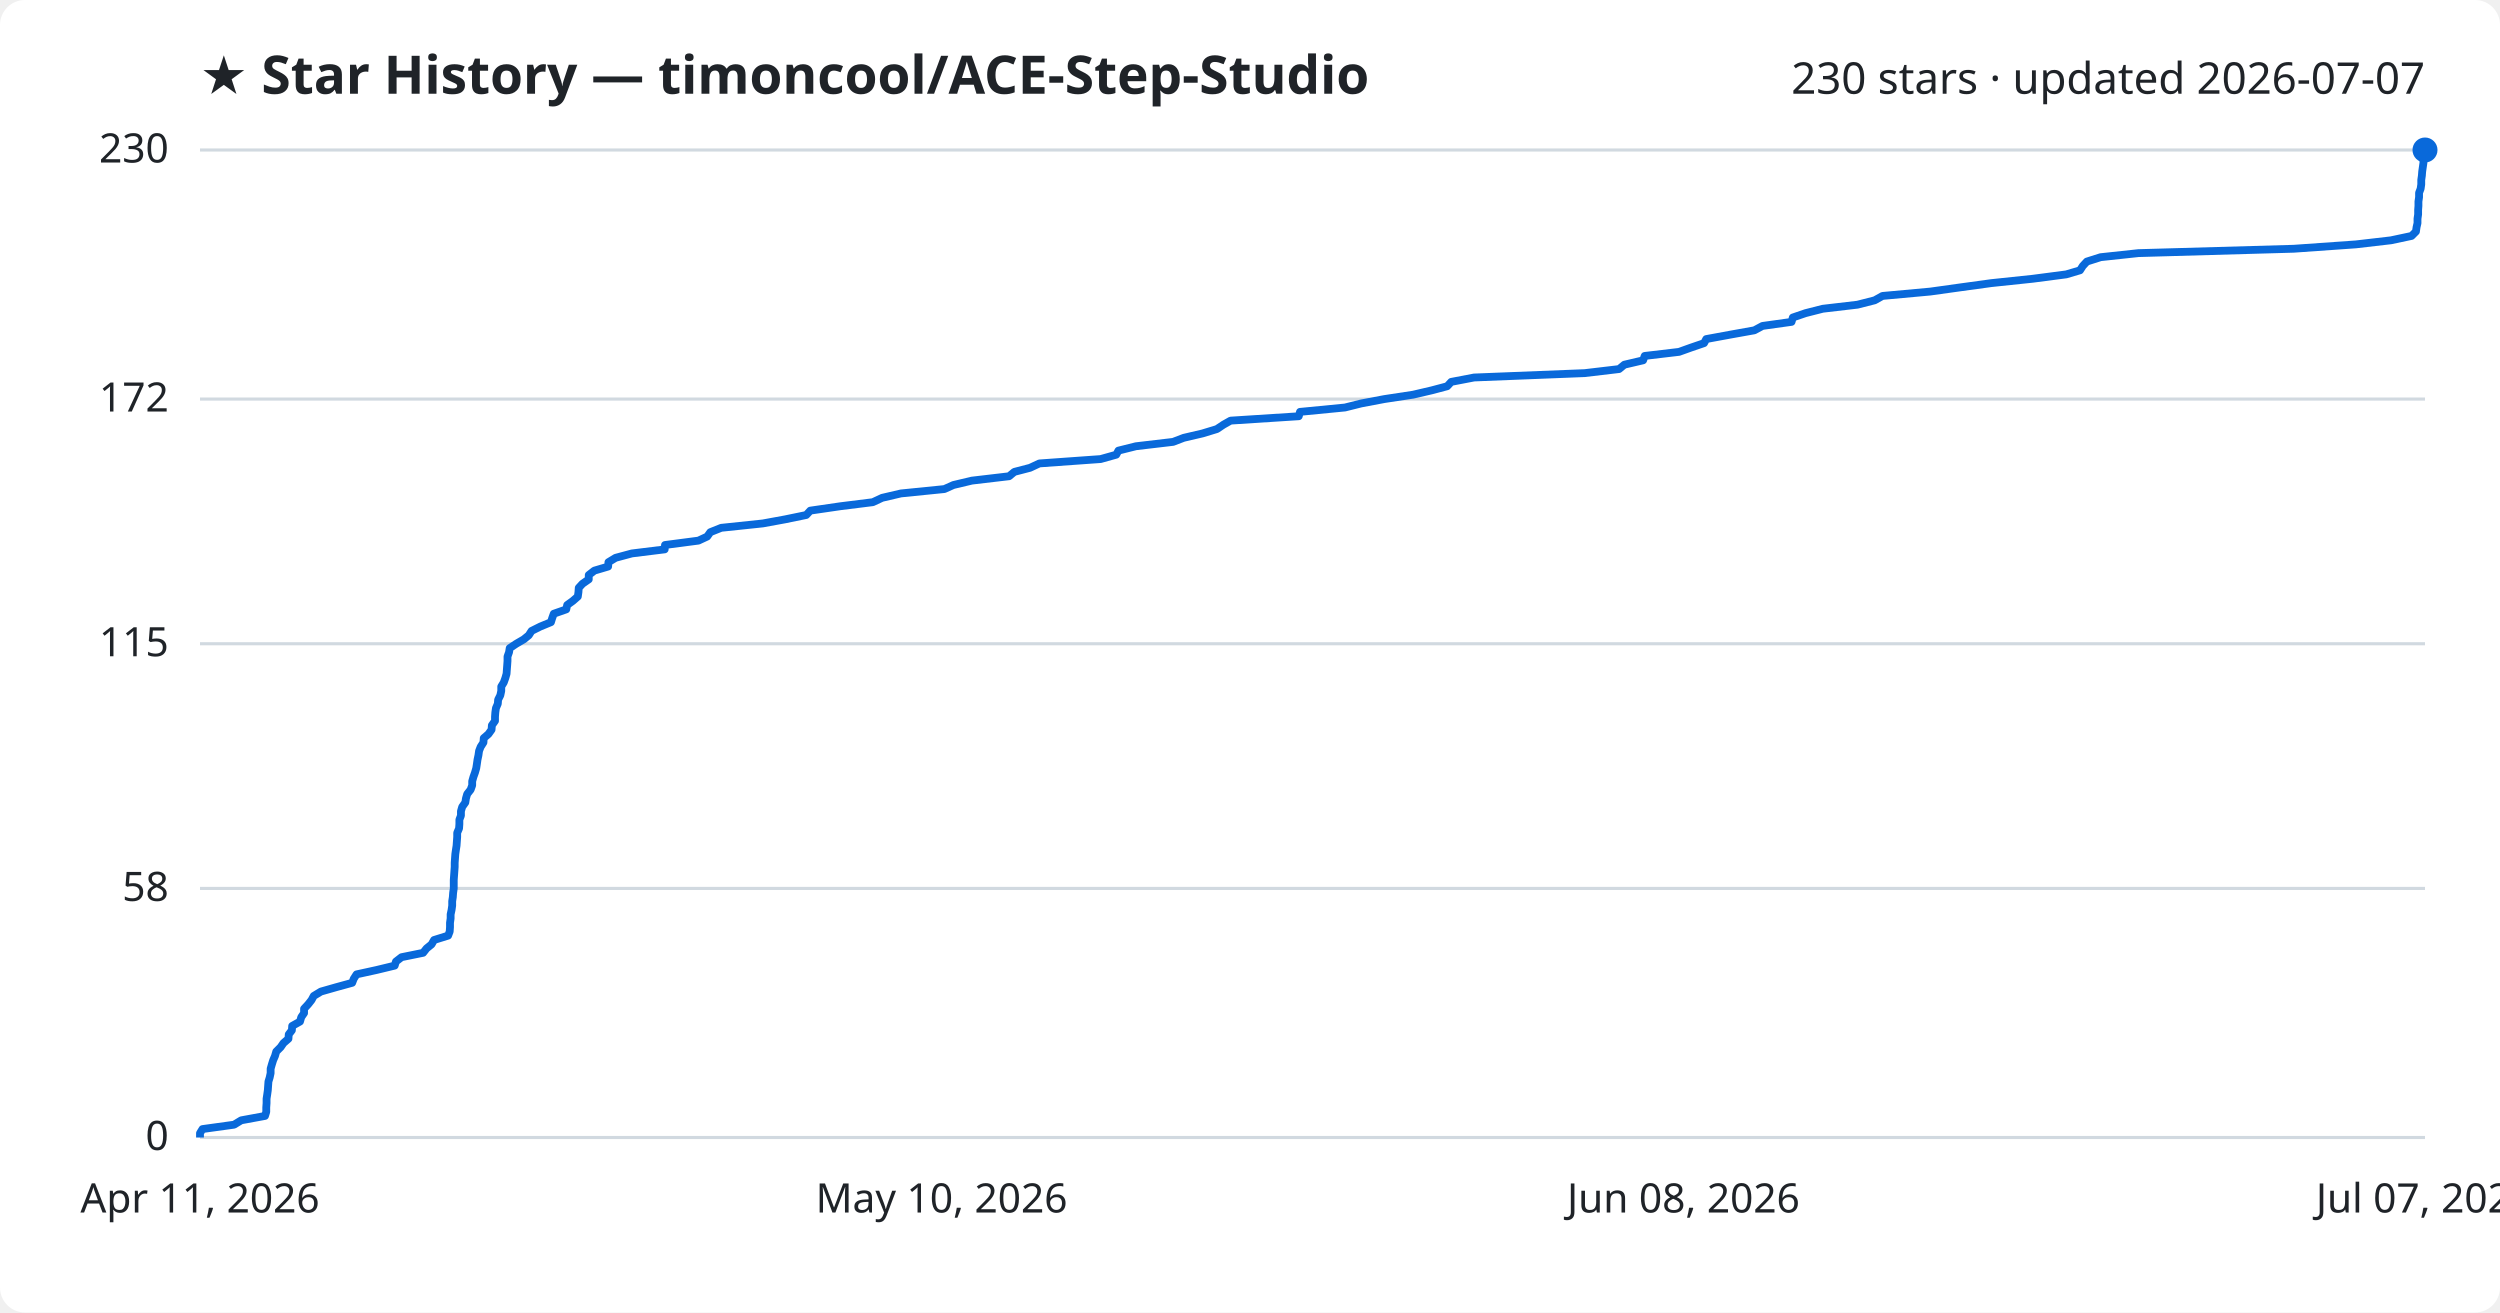
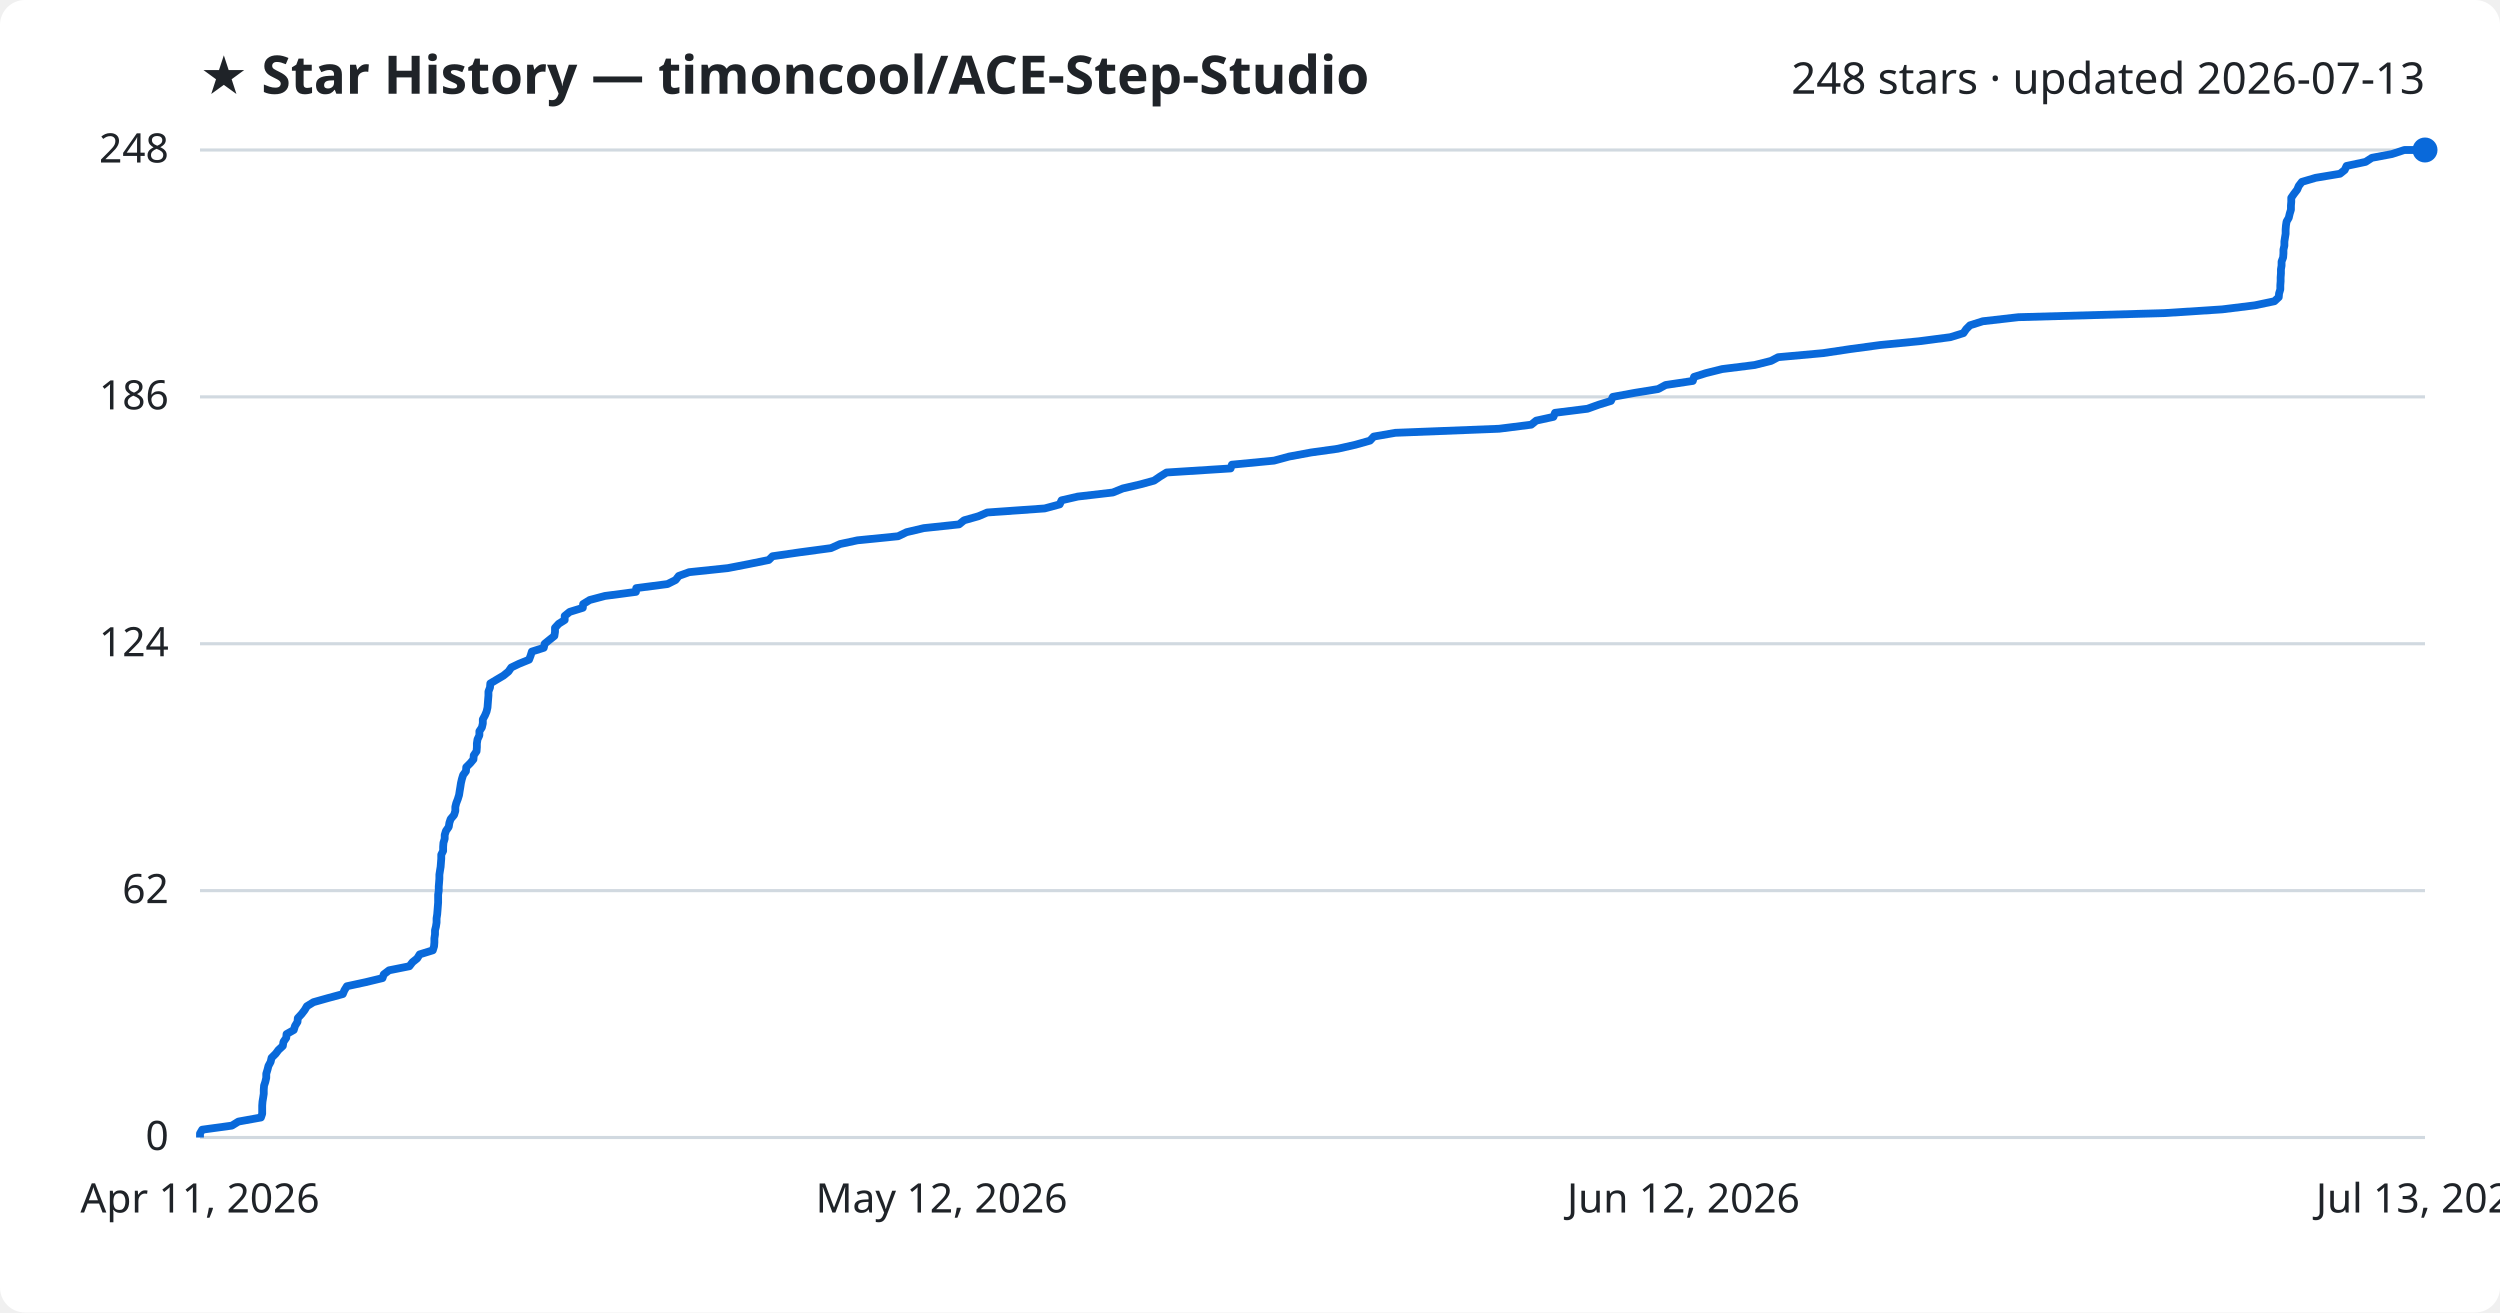
<svg xmlns="http://www.w3.org/2000/svg" viewBox="0 0 800 420" font-family="Segoe UI, sans-serif">
  <rect width="800" height="420" fill="#ffffff" rx="8" />
  <text x="64" y="30" fill="#1f2328" font-size="17" font-weight="700">★ Star History — timoncool/ACE-Step-Studio</text>
-   <text x="776" y="30" fill="#1f2328" font-size="14" text-anchor="end">230 stars · updated 2026-07-07</text>
+   <text x="776" y="30" fill="#1f2328" font-size="14" text-anchor="end">248 stars · updated 2026-07-13</text>
  <line x1="64" y1="364.0" x2="776" y2="364.0" stroke="#d1d9e0" stroke-width="1" />
  <text x="54" y="368.0" fill="#1f2328" font-size="13" text-anchor="end">0</text>
-   <line x1="64" y1="284.3" x2="776" y2="284.3" stroke="#d1d9e0" stroke-width="1" />
-   <text x="54" y="288.3" fill="#1f2328" font-size="13" text-anchor="end">58</text>
+   <line x1="64" y1="285.0" x2="776" y2="285.0" stroke="#d1d9e0" stroke-width="1" />
+   <text x="54" y="289.0" fill="#1f2328" font-size="13" text-anchor="end">62</text>
  <line x1="64" y1="206.0" x2="776" y2="206.0" stroke="#d1d9e0" stroke-width="1" />
-   <text x="54" y="210.0" fill="#1f2328" font-size="13" text-anchor="end">115</text>
-   <line x1="64" y1="127.7" x2="776" y2="127.7" stroke="#d1d9e0" stroke-width="1" />
-   <text x="54" y="131.7" fill="#1f2328" font-size="13" text-anchor="end">172</text>
+   <text x="54" y="210.0" fill="#1f2328" font-size="13" text-anchor="end">124</text>
+   <line x1="64" y1="127.0" x2="776" y2="127.0" stroke="#d1d9e0" stroke-width="1" />
+   <text x="54" y="131.0" fill="#1f2328" font-size="13" text-anchor="end">186</text>
  <line x1="64" y1="48.0" x2="776" y2="48.0" stroke="#d1d9e0" stroke-width="1" />
-   <text x="54" y="52.0" fill="#1f2328" font-size="13" text-anchor="end">230</text>
-   <path d="M64.0,364.0 L64.0,362.6 L64.8,361.3 L74.9,359.9 L77.2,358.5 L84.8,357.1 L85.2,355.8 L85.2,354.4 L85.3,353.0 L85.3,351.6 L85.5,350.3 L85.7,348.9 L85.8,347.5 L85.9,346.1 L86.3,344.8 L86.6,343.4 L86.6,342.0 L87.0,340.6 L87.4,339.3 L88.0,337.9 L88.4,336.5 L89.8,335.1 L90.7,333.8 L92.3,332.4 L92.4,331.0 L93.4,329.7 L93.5,328.3 L96.0,326.9 L96.4,325.5 L97.3,324.2 L97.3,322.8 L98.6,321.4 L99.7,320.0 L100.4,318.7 L102.7,317.3 L107.6,315.9 L112.7,314.5 L113.2,313.2 L114.1,311.8 L120.5,310.4 L126.3,309.0 L126.7,307.7 L128.5,306.3 L135.4,304.9 L136.5,303.5 L138.1,302.2 L138.9,300.8 L143.4,299.4 L143.9,298.1 L144.0,296.7 L144.0,295.3 L144.2,293.9 L144.2,292.6 L144.5,291.2 L144.7,289.8 L144.7,288.4 L144.9,287.1 L145.0,285.7 L145.2,284.3 L145.2,282.9 L145.2,281.6 L145.3,280.2 L145.4,278.8 L145.5,277.4 L145.5,276.1 L145.6,274.7 L145.7,273.3 L145.9,271.9 L146.1,270.6 L146.2,269.2 L146.3,267.8 L146.3,266.5 L146.9,265.1 L147.0,263.7 L147.0,262.3 L147.5,261.0 L147.5,259.6 L147.9,258.2 L148.9,256.8 L149.1,255.5 L149.5,254.1 L150.6,252.7 L151.1,251.3 L151.1,250.0 L151.5,248.6 L152.0,247.2 L152.4,245.8 L152.6,244.5 L152.8,243.1 L153.1,241.7 L153.3,240.3 L153.8,239.0 L154.7,237.6 L154.8,236.2 L156.3,234.9 L157.3,233.5 L157.4,232.1 L158.4,230.7 L158.4,229.4 L158.5,228.0 L158.7,226.6 L159.3,225.2 L159.4,223.9 L160.1,222.5 L160.4,221.1 L160.4,219.7 L161.2,218.4 L161.7,217.0 L162.1,215.6 L162.2,214.2 L162.3,212.9 L162.4,211.5 L162.4,210.1 L162.9,208.7 L163.1,207.4 L165.2,206.0 L167.6,204.6 L169.2,203.3 L170.1,201.9 L172.9,200.5 L176.3,199.1 L176.7,197.8 L177.2,196.4 L181.2,195.0 L181.5,193.6 L183.3,192.3 L184.9,190.9 L185.1,189.5 L185.2,188.1 L186.4,186.8 L188.4,185.4 L188.4,184.0 L190.2,182.6 L194.6,181.3 L194.7,179.9 L197.0,178.5 L202.2,177.1 L212.7,175.8 L212.8,174.4 L223.5,173.0 L226.3,171.7 L227.3,170.3 L230.8,168.9 L244.1,167.5 L251.2,166.2 L258.0,164.8 L259.3,163.4 L268.9,162.0 L279.3,160.7 L282.3,159.3 L288.3,157.9 L302.2,156.5 L305.1,155.2 L311.0,153.8 L322.9,152.4 L324.6,151.0 L329.6,149.7 L332.6,148.3 L352.2,146.9 L357.2,145.5 L357.9,144.2 L363.5,142.8 L375.4,141.4 L378.8,140.1 L384.8,138.7 L389.4,137.3 L391.5,135.9 L393.8,134.6 L415.6,133.2 L416.0,131.8 L430.4,130.4 L435.6,129.1 L443.0,127.7 L452.2,126.3 L458.2,124.9 L463.1,123.6 L464.4,122.2 L471.7,120.8 L507.1,119.4 L518.1,118.1 L519.8,116.7 L525.8,115.3 L526.3,113.9 L537.3,112.6 L541.2,111.2 L545.3,109.8 L546.0,108.5 L553.6,107.1 L561.4,105.7 L564.0,104.3 L573.3,103.0 L573.7,101.6 L577.8,100.2 L583.3,98.8 L594.4,97.5 L599.9,96.1 L602.4,94.7 L617.7,93.3 L627.0,92.0 L637.2,90.6 L650.5,89.2 L661.2,87.8 L665.6,86.5 L666.5,85.1 L667.8,83.7 L672.2,82.3 L684.3,81.0 L734.0,79.6 L753.9,78.2 L765.1,76.9 L771.7,75.5 L773.1,74.1 L773.3,72.7 L773.6,71.4 L773.6,70.0 L773.8,68.6 L773.8,67.2 L773.9,65.9 L773.9,64.5 L774.1,63.1 L774.1,61.7 L774.6,60.4 L774.8,59.0 L774.8,57.6 L775.0,56.2 L775.1,54.9 L775.3,53.5 L775.5,52.1 L775.5,50.7 L775.6,49.4 L775.8,48.0 L776.0,48.0" fill="none" stroke="#0969da" stroke-width="2.5" stroke-linejoin="round" />
+   <text x="54" y="52.0" fill="#1f2328" font-size="13" text-anchor="end">248</text>
+   <path d="M64.0,364.0 L64.0,362.7 L64.7,361.5 L74.2,360.2 L76.3,358.9 L83.5,357.6 L83.9,356.4 L83.9,355.1 L83.9,353.8 L84.0,352.5 L84.2,351.3 L84.4,350.0 L84.4,348.7 L84.5,347.4 L84.9,346.2 L85.2,344.9 L85.2,343.6 L85.6,342.3 L85.9,341.1 L86.6,339.8 L86.9,338.5 L88.2,337.2 L89.1,336.0 L90.5,334.7 L90.7,333.4 L91.6,332.1 L91.7,330.9 L94.0,329.6 L94.4,328.3 L95.2,327.0 L95.3,325.8 L96.5,324.5 L97.5,323.2 L98.2,322.0 L100.3,320.7 L104.9,319.4 L109.7,318.1 L110.2,316.9 L111.0,315.6 L117.0,314.3 L122.4,313.0 L122.8,311.8 L124.5,310.5 L131.0,309.2 L132.0,307.9 L133.5,306.7 L134.3,305.4 L138.5,304.1 L138.9,302.8 L139.0,301.6 L139.0,300.3 L139.2,299.0 L139.2,297.7 L139.5,296.5 L139.7,295.2 L139.7,293.9 L139.9,292.6 L140.0,291.4 L140.1,290.1 L140.2,288.8 L140.2,287.5 L140.2,286.3 L140.4,285.0 L140.4,283.7 L140.5,282.5 L140.6,281.2 L140.6,279.9 L140.8,278.6 L141.0,277.4 L141.1,276.1 L141.2,274.8 L141.2,273.5 L141.8,272.3 L141.8,271.0 L141.9,269.7 L142.3,268.4 L142.3,267.2 L142.7,265.9 L143.6,264.6 L143.8,263.3 L144.2,262.1 L145.3,260.8 L145.7,259.5 L145.7,258.2 L146.0,257.0 L146.5,255.7 L146.9,254.4 L147.1,253.1 L147.3,251.9 L147.5,250.6 L147.8,249.3 L148.2,248.0 L149.1,246.8 L149.2,245.5 L150.5,244.2 L151.5,243.0 L151.6,241.7 L152.5,240.4 L152.6,239.1 L152.6,237.9 L152.8,236.6 L153.4,235.3 L153.4,234.0 L154.2,232.8 L154.5,231.5 L154.5,230.2 L155.2,228.9 L155.7,227.7 L156.0,226.4 L156.1,225.1 L156.2,223.8 L156.3,222.6 L156.3,221.3 L156.8,220.0 L156.9,218.7 L158.9,217.5 L161.1,216.2 L162.7,214.9 L163.6,213.6 L166.1,212.4 L169.3,211.1 L169.8,209.8 L170.2,208.5 L174.0,207.3 L174.3,206.0 L175.9,204.7 L177.4,203.5 L177.6,202.2 L177.6,200.9 L178.8,199.6 L180.7,198.4 L180.7,197.1 L182.3,195.8 L186.5,194.5 L186.6,193.3 L188.7,192.0 L193.6,190.7 L203.5,189.4 L203.6,188.2 L213.6,186.9 L216.2,185.6 L217.2,184.3 L220.5,183.1 L232.9,181.8 L239.6,180.5 L246.0,179.2 L247.2,178.0 L256.2,176.7 L265.9,175.4 L268.8,174.1 L274.4,172.9 L287.4,171.6 L290.1,170.3 L295.6,169.0 L306.9,167.8 L308.5,166.5 L313.1,165.2 L315.9,164.0 L334.3,162.7 L339.1,161.4 L339.7,160.1 L344.9,158.9 L356.1,157.6 L359.3,156.3 L364.9,155.0 L369.3,153.8 L371.2,152.5 L373.3,151.2 L393.8,149.9 L394.2,148.7 L407.7,147.4 L412.5,146.1 L419.5,144.8 L428.1,143.6 L433.8,142.3 L438.4,141.0 L439.6,139.7 L446.5,138.5 L479.7,137.2 L490.0,135.9 L491.6,134.6 L497.1,133.4 L497.6,132.1 L508.0,130.8 L511.6,129.5 L515.5,128.3 L516.1,127.0 L523.2,125.7 L530.6,124.5 L533.0,123.2 L541.7,121.9 L542.1,120.6 L545.9,119.4 L551.1,118.1 L561.5,116.8 L566.7,115.5 L569.0,114.3 L583.4,113.0 L592.1,111.7 L601.7,110.4 L614.1,109.2 L624.1,107.9 L628.3,106.6 L629.2,105.3 L630.4,104.1 L634.5,102.8 L645.9,101.5 L692.5,100.2 L711.1,99.0 L721.6,97.7 L727.8,96.4 L729.2,95.1 L729.3,93.9 L729.7,92.6 L729.7,91.3 L729.8,90.0 L729.8,88.8 L729.9,87.5 L729.9,86.2 L730.1,85.0 L730.1,83.7 L730.6,82.4 L730.7,81.1 L730.7,79.9 L731.0,78.6 L731.0,77.3 L731.2,76.0 L731.4,74.8 L731.4,73.5 L731.5,72.2 L731.7,70.9 L732.4,69.7 L732.7,68.4 L733.1,67.1 L733.1,65.8 L733.2,64.6 L733.2,63.3 L734.1,62.0 L735.1,60.7 L735.6,59.5 L736.6,58.2 L741.0,56.9 L748.8,55.6 L750.3,54.4 L750.9,53.1 L757.0,51.8 L759.0,50.5 L765.4,49.3 L769.4,48.0 L776.0,48.0" fill="none" stroke="#0969da" stroke-width="2.5" stroke-linejoin="round" />
  <circle cx="776.0" cy="48.0" r="4" fill="#0969da" />
  <text x="64.0" y="388" fill="#1f2328" font-size="13" text-anchor="middle">Apr 11, 2026</text>
-   <text x="301.3" y="388" fill="#1f2328" font-size="13" text-anchor="middle">May 10, 2026</text>
-   <text x="538.7" y="388" fill="#1f2328" font-size="13" text-anchor="middle">Jun 08, 2026</text>
-   <text x="776.0" y="388" fill="#1f2328" font-size="13" text-anchor="middle">Jul 07, 2026</text>
+   <text x="301.3" y="388" fill="#1f2328" font-size="13" text-anchor="middle">May 12, 2026</text>
+   <text x="538.7" y="388" fill="#1f2328" font-size="13" text-anchor="middle">Jun 12, 2026</text>
+   <text x="776.0" y="388" fill="#1f2328" font-size="13" text-anchor="middle">Jul 13, 2026</text>
</svg>
